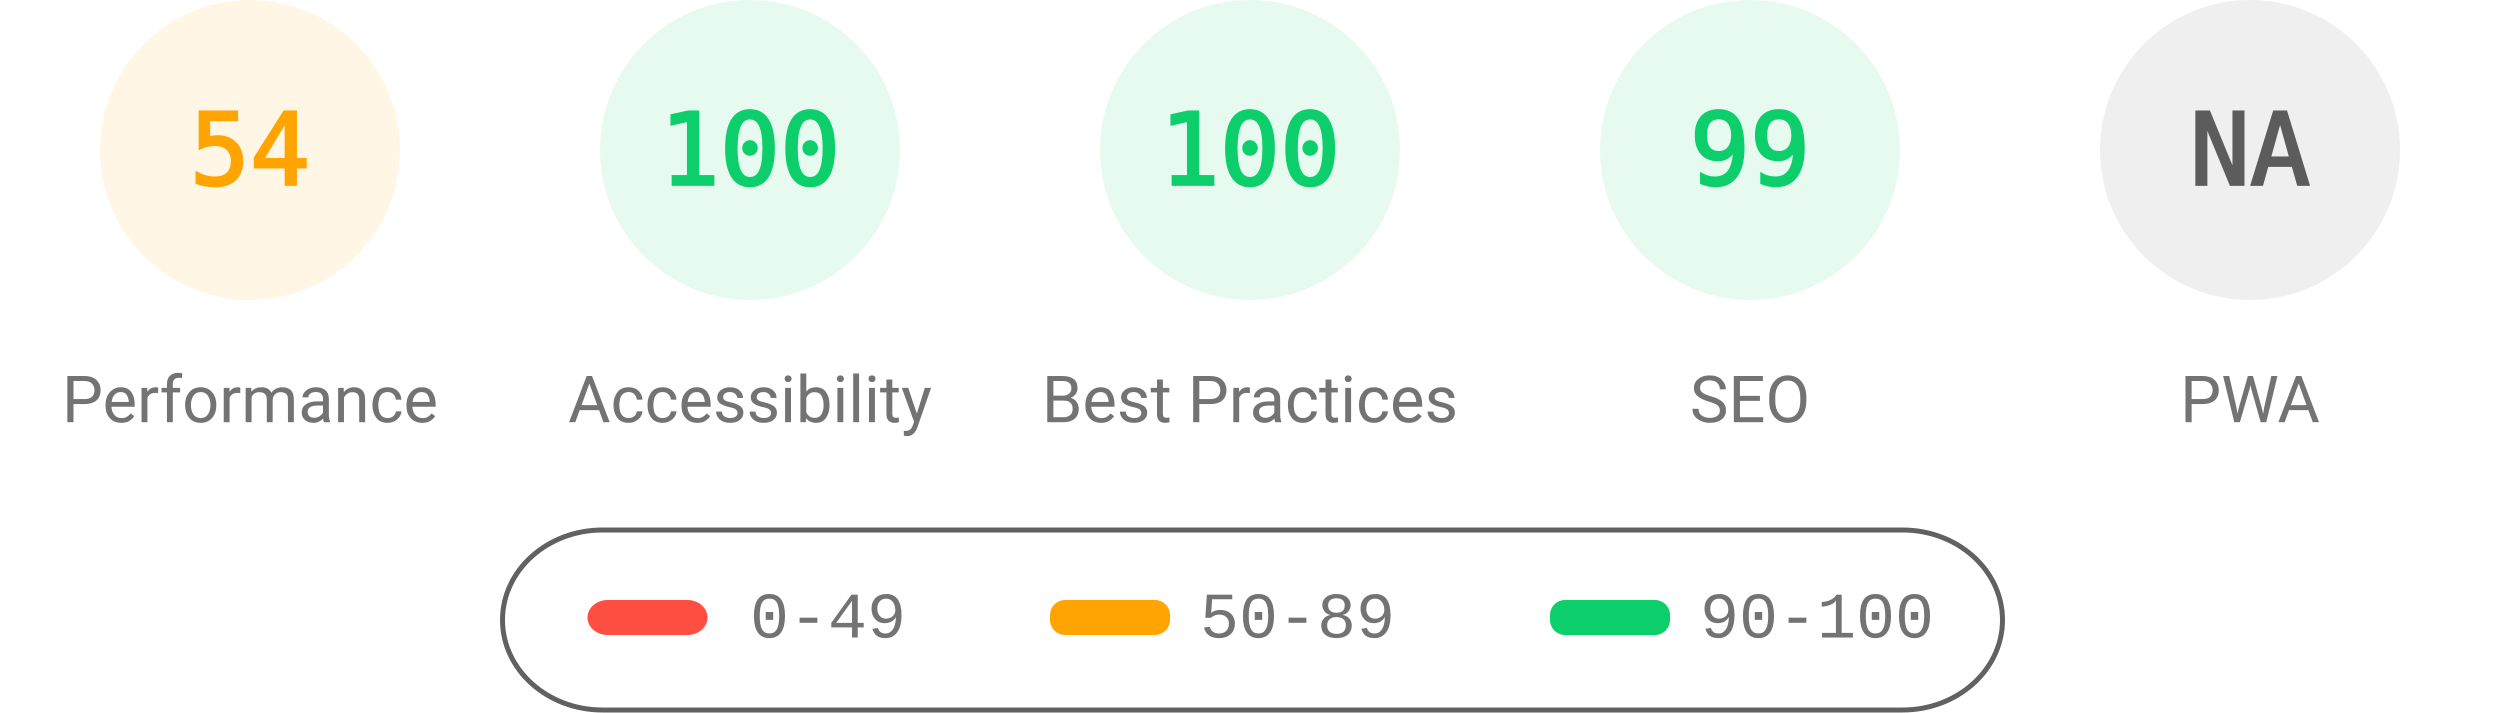
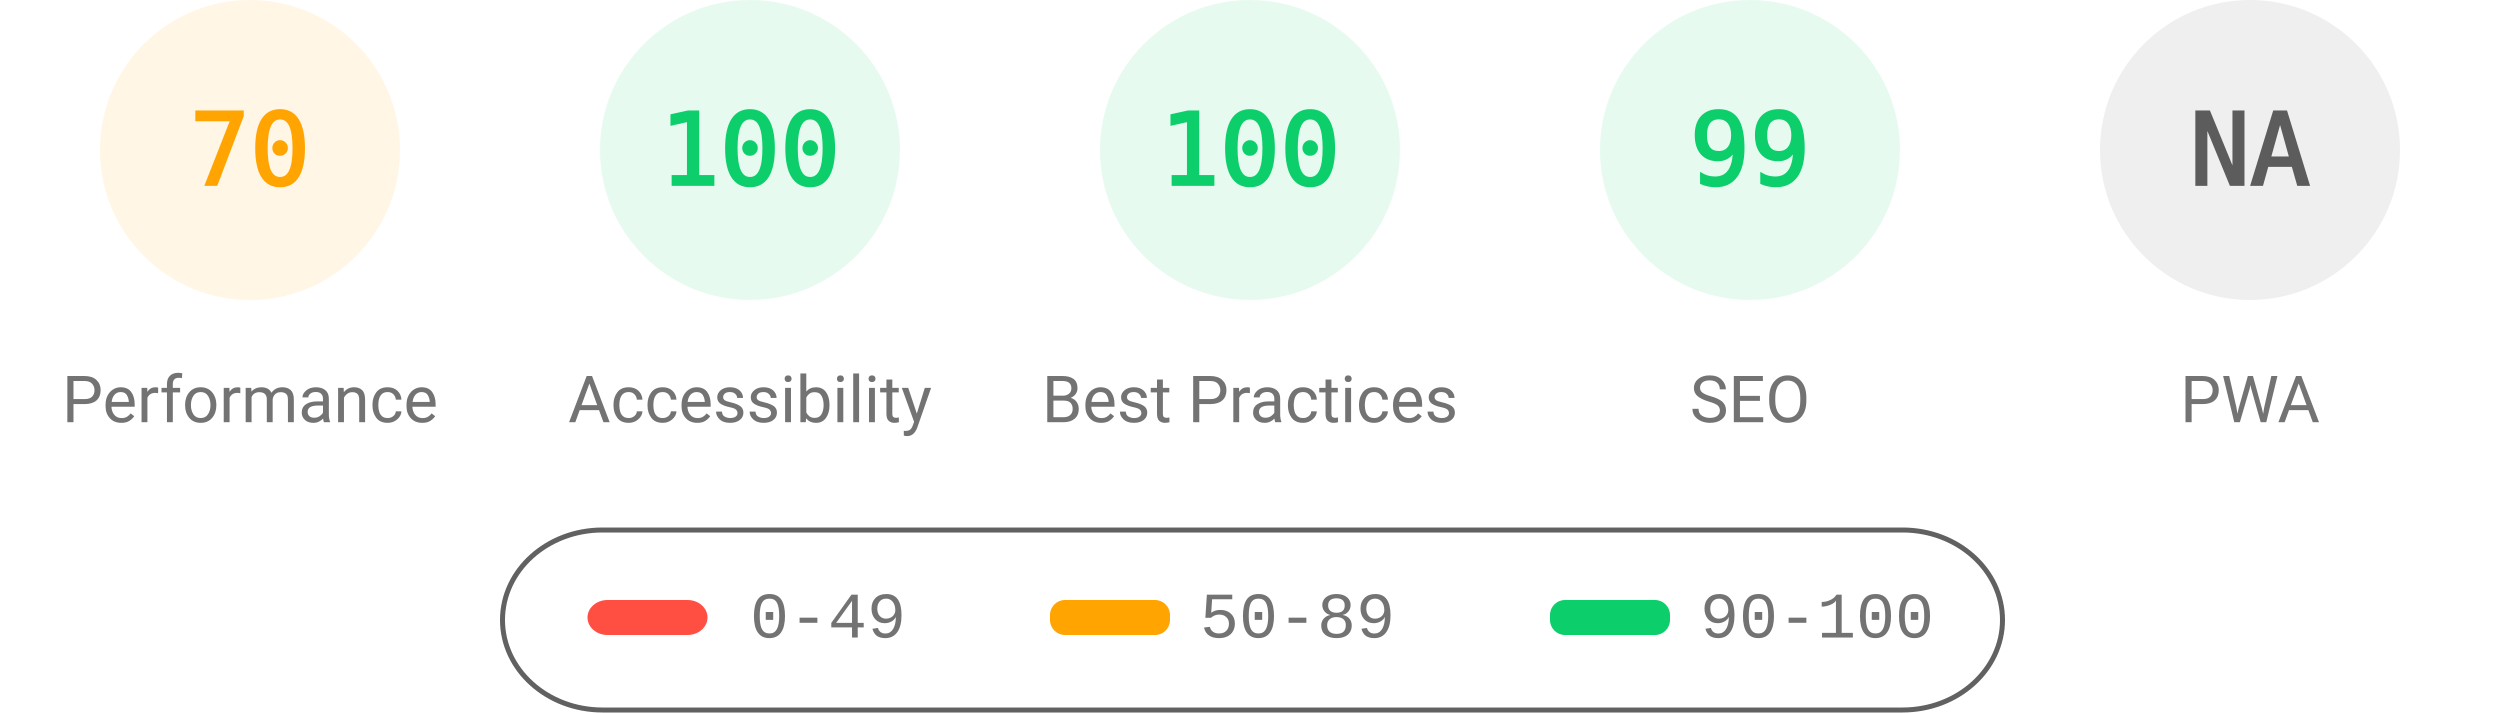
<svg xmlns="http://www.w3.org/2000/svg" fill="none" width="1000" height="285">
  <style>.gauge-base{opacity:.1}.gauge-arc{fill:none;animation-delay:250ms;stroke-linecap:round;transform:rotate(-90deg);transform-origin:100px 60px;animation:load-gauge 1s ease forwards}.guage-text{font-size:40px;font-family:monospace;text-align:center}.guage-red{color:#ff4e42;fill:#ff4e42;stroke:#ff4e42}.guage-orange{color:#ffa400;fill:#ffa400;stroke:#ffa400}.guage-green{color:#0cce6b;fill:#0cce6b;stroke:#0cce6b}.guage-undefined{color:#5c5c5c;fill:#5c5c5c;stroke:#5c5c5c}.guage-title{color:#737373;fill:#737373;stroke:none;font-size:26px;line-height:26px;font-family:Roboto,Halvetica,Arial,sans-serif}@keyframes load-gauge{from{stroke-dasharray:0 352.858}}</style>
  <svg class="guage-div guage-perf guage-orange" viewBox="0 0 200 200" width="200" height="200">
    <circle class="gauge-base" r="56" cx="100" cy="60" stroke-width="8" />
-     <circle class="gauge-arc guage-arc-1" r="56" cx="100" cy="60" stroke-width="8" style="stroke-dasharray:190.003,351.858" />
-     <text class="guage-text" x="100" y="60" alignment-baseline="central" dominant-baseline="central" text-anchor="middle">54</text>
+     <circle class="gauge-arc guage-arc-1" r="56" cx="100" cy="60" stroke-width="8" style="stroke-dasharray:246.301,351.858" />
+     <text class="guage-text" x="100" y="60" alignment-baseline="central" dominant-baseline="central" text-anchor="middle">70</text>
    <text class="guage-title" x="100" y="160" alignment-baseline="central" dominant-baseline="central" text-anchor="middle">Performance</text>
  </svg>
  <svg class="guage-div guage-acc guage-green" viewBox="0 0 200 200" width="200" height="200" x="200">
    <circle class="gauge-base" r="56" cx="100" cy="60" stroke-width="8" />
    <circle class="gauge-arc guage-arc-2" r="56" cx="100" cy="60" stroke-width="8" style="stroke-dasharray:351.858,351.858" />
    <text class="guage-text" x="100" y="60" alignment-baseline="central" dominant-baseline="central" text-anchor="middle">100</text>
    <text class="guage-title" x="100" y="160" alignment-baseline="central" dominant-baseline="central" text-anchor="middle">Accessibility</text>
  </svg>
  <svg class="guage-div guage-best guage-green" viewBox="0 0 200 200" width="200" height="200" x="400">
    <circle class="gauge-base" r="56" cx="100" cy="60" stroke-width="8" />
    <circle class="gauge-arc guage-arc-3" r="56" cx="100" cy="60" stroke-width="8" style="stroke-dasharray:351.858,351.858" />
    <text class="guage-text" x="100" y="60" alignment-baseline="central" dominant-baseline="central" text-anchor="middle">100</text>
    <text class="guage-title" x="100" y="160" alignment-baseline="central" dominant-baseline="central" text-anchor="middle">Best Practices</text>
  </svg>
  <svg class="guage-div guage-seo guage-green" viewBox="0 0 200 200" width="200" height="200" x="600">
    <circle class="gauge-base" r="56" cx="100" cy="60" stroke-width="8" />
    <circle class="gauge-arc guage-arc-4" r="56" cx="100" cy="60" stroke-width="8" style="stroke-dasharray:348.339,351.858" />
    <text class="guage-text" x="100" y="60" alignment-baseline="central" dominant-baseline="central" text-anchor="middle">99</text>
    <text class="guage-title" x="100" y="160" alignment-baseline="central" dominant-baseline="central" text-anchor="middle">SEO</text>
  </svg>
  <svg class="guage-div guage-pwa guage-undefined" viewBox="0 0 200 200" width="200" height="200" x="800">
    <circle class="gauge-base" r="56" cx="100" cy="60" stroke-width="8" />
    <circle class="gauge-arc guage-arc-4" r="56" cx="100" cy="60" stroke-width="8" style="stroke-dasharray:351.858,351.858" />
    <text class="guage-text" x="100" y="60" alignment-baseline="central" dominant-baseline="central" text-anchor="middle">NA</text>
    <text class="guage-title" x="100" y="160" alignment-baseline="central" dominant-baseline="central" text-anchor="middle">PWA</text>
  </svg>
  <svg width="604" height="76" x="200" y="210">
    <path fill="none" id="canvas_background" d="M-1-1h604v80H-1z" />
    <rect fill-opacity="0" stroke="#616161" stroke-width="2" rx="40" id="svg_2" height="72" width="600" y="2" x="1" fill="#000" />
    <rect stroke="#000" rx="8" id="svg_3" height="14" width="48" y="30" x="35" stroke-opacity="null" stroke-width="0" fill="#ff4e42" />
    <rect stroke="#000" rx="6" id="svg_4" height="14" width="48" y="30" x="220" stroke-opacity="null" stroke-width="0" fill="#ffa400" />
    <rect stroke="#000" rx="6" id="svg_5" height="14" width="48" y="30" x="420" stroke-opacity="null" stroke-width="0" fill="#0cce6b" />
    <text xml:space="preserve" text-anchor="start" font-family="'Courier New', Courier, monospace" font-size="26" id="svg_6" y="45" x="100" stroke-opacity="null" stroke-width="0" stroke="#000" fill="#737373">0-49</text>
    <text xml:space="preserve" text-anchor="start" font-family="'Courier New', Courier, monospace" font-size="26" id="svg_7" y="45" x="280" stroke-opacity="null" stroke-width="0" stroke="#000" fill="#737373">50-89</text>
    <text xml:space="preserve" text-anchor="start" font-family="'Courier New', Courier, monospace" font-size="26" id="svg_8" y="45" x="480" stroke-opacity="null" stroke-width="0" stroke="#000" fill="#737373">90-100</text>
  </svg>
</svg>
